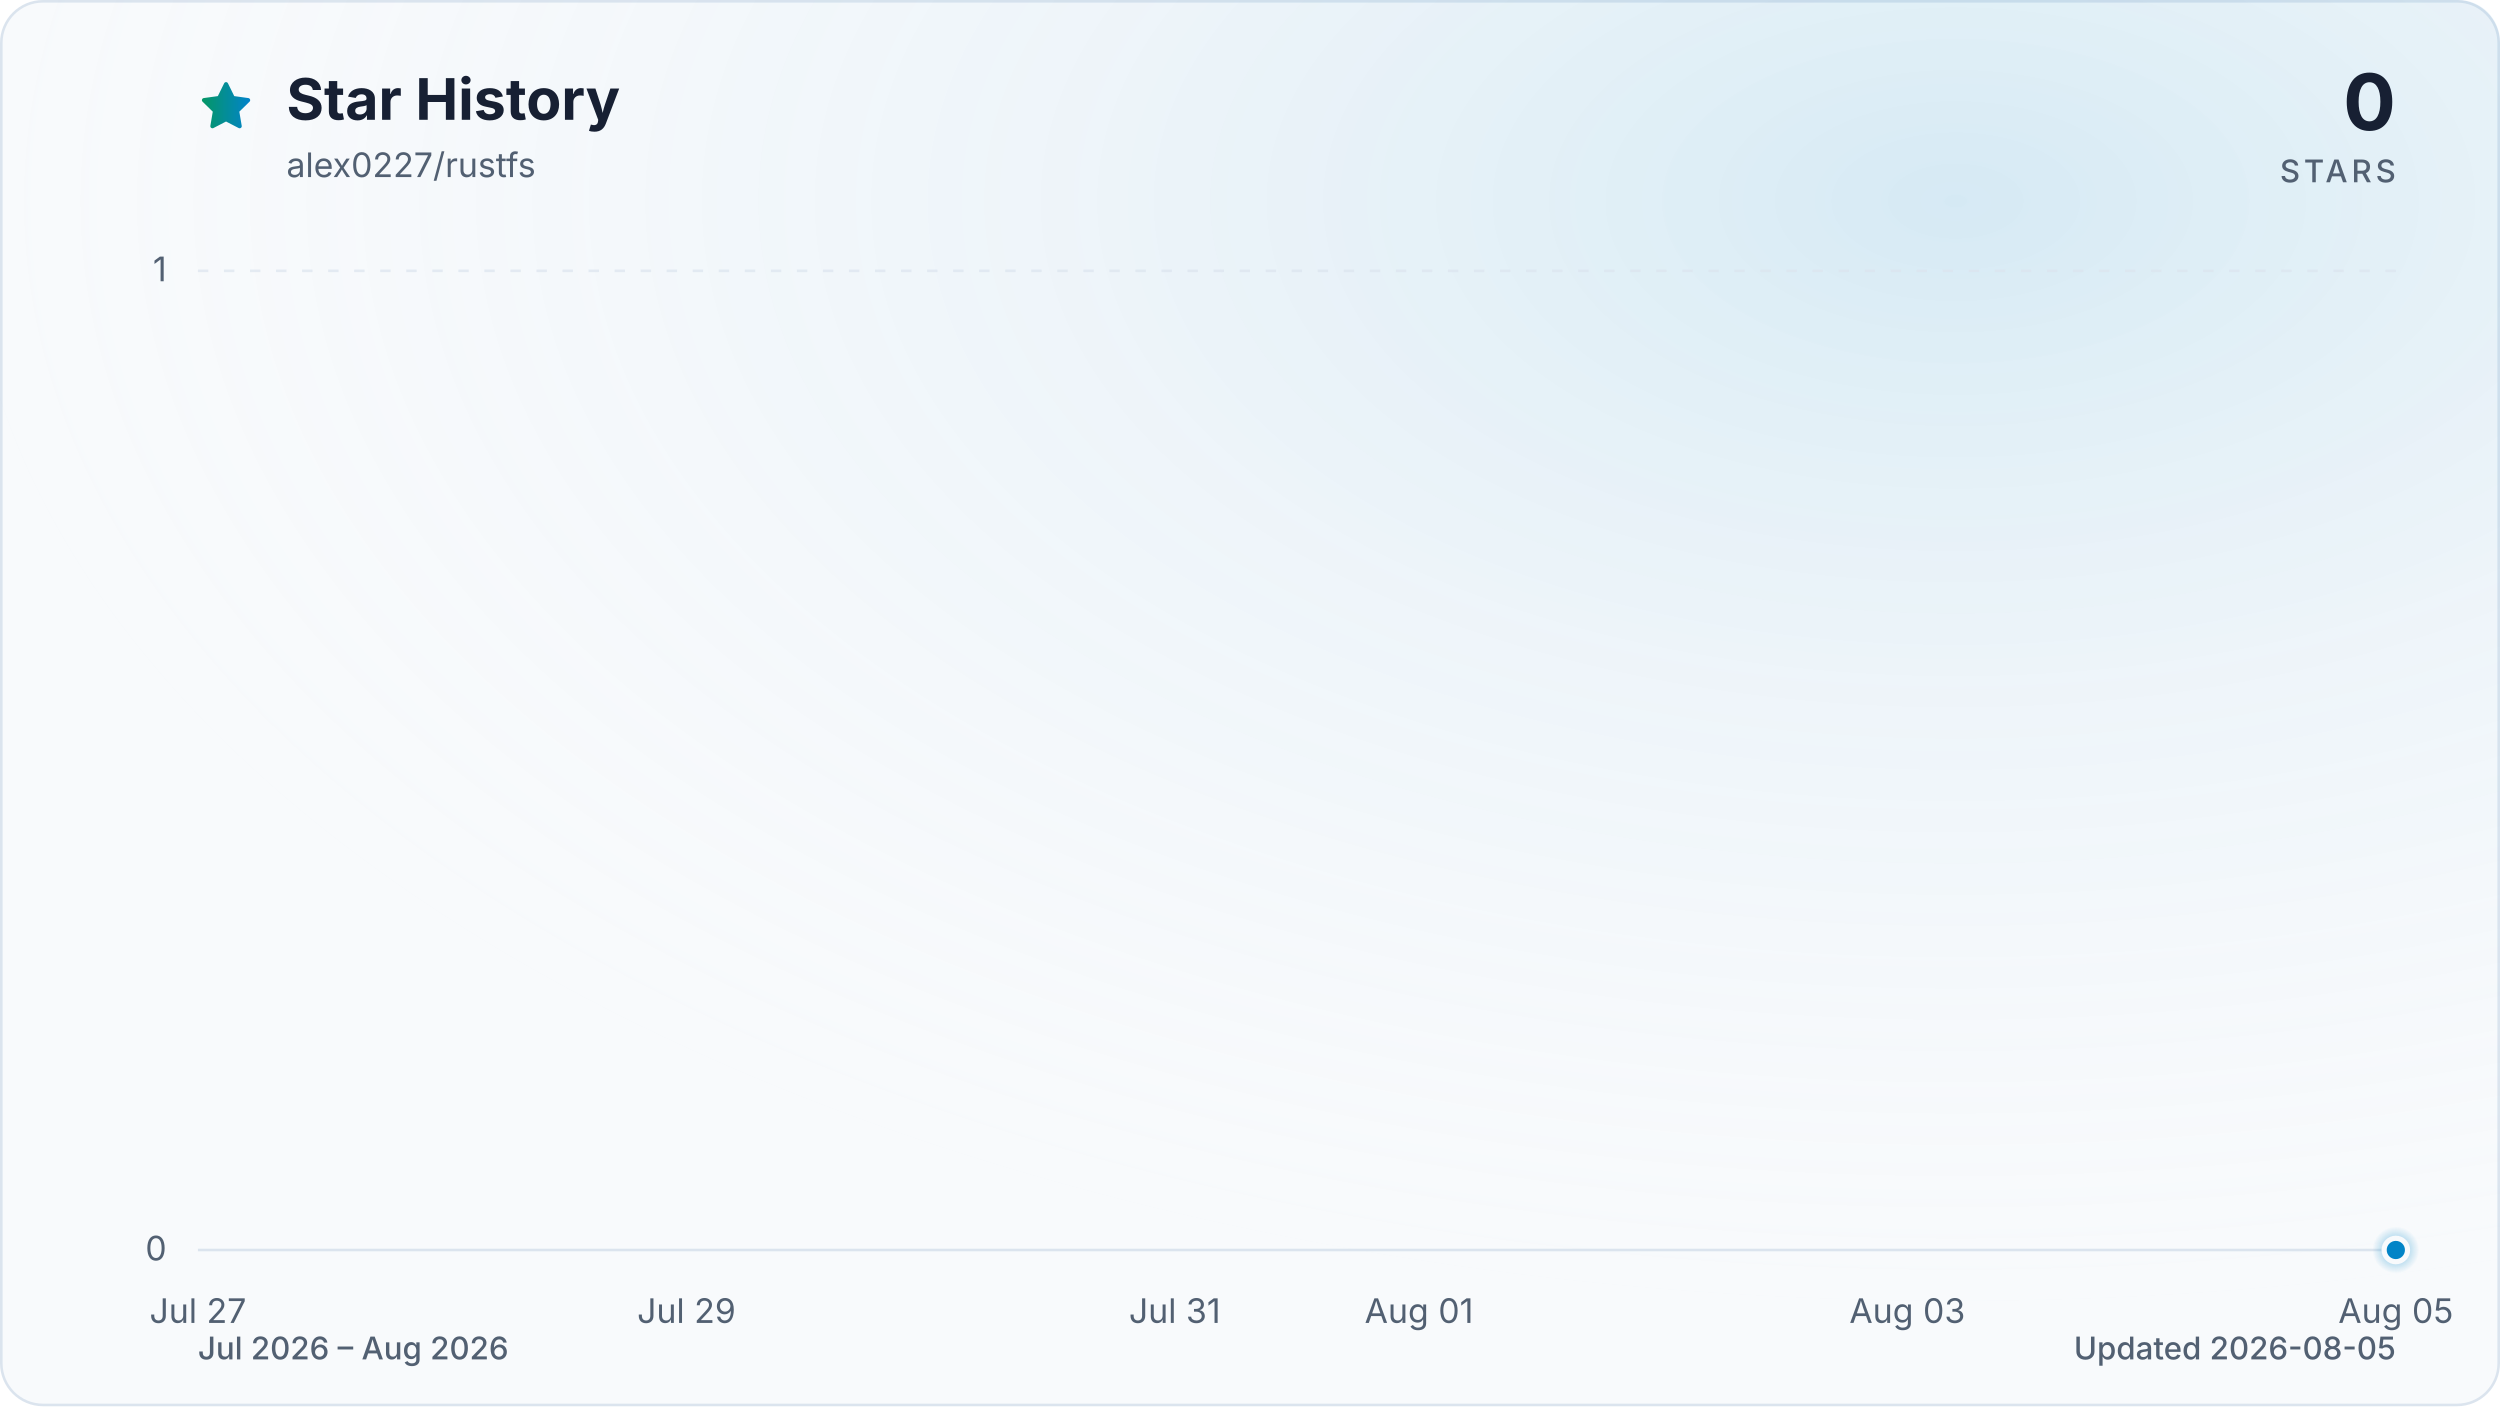
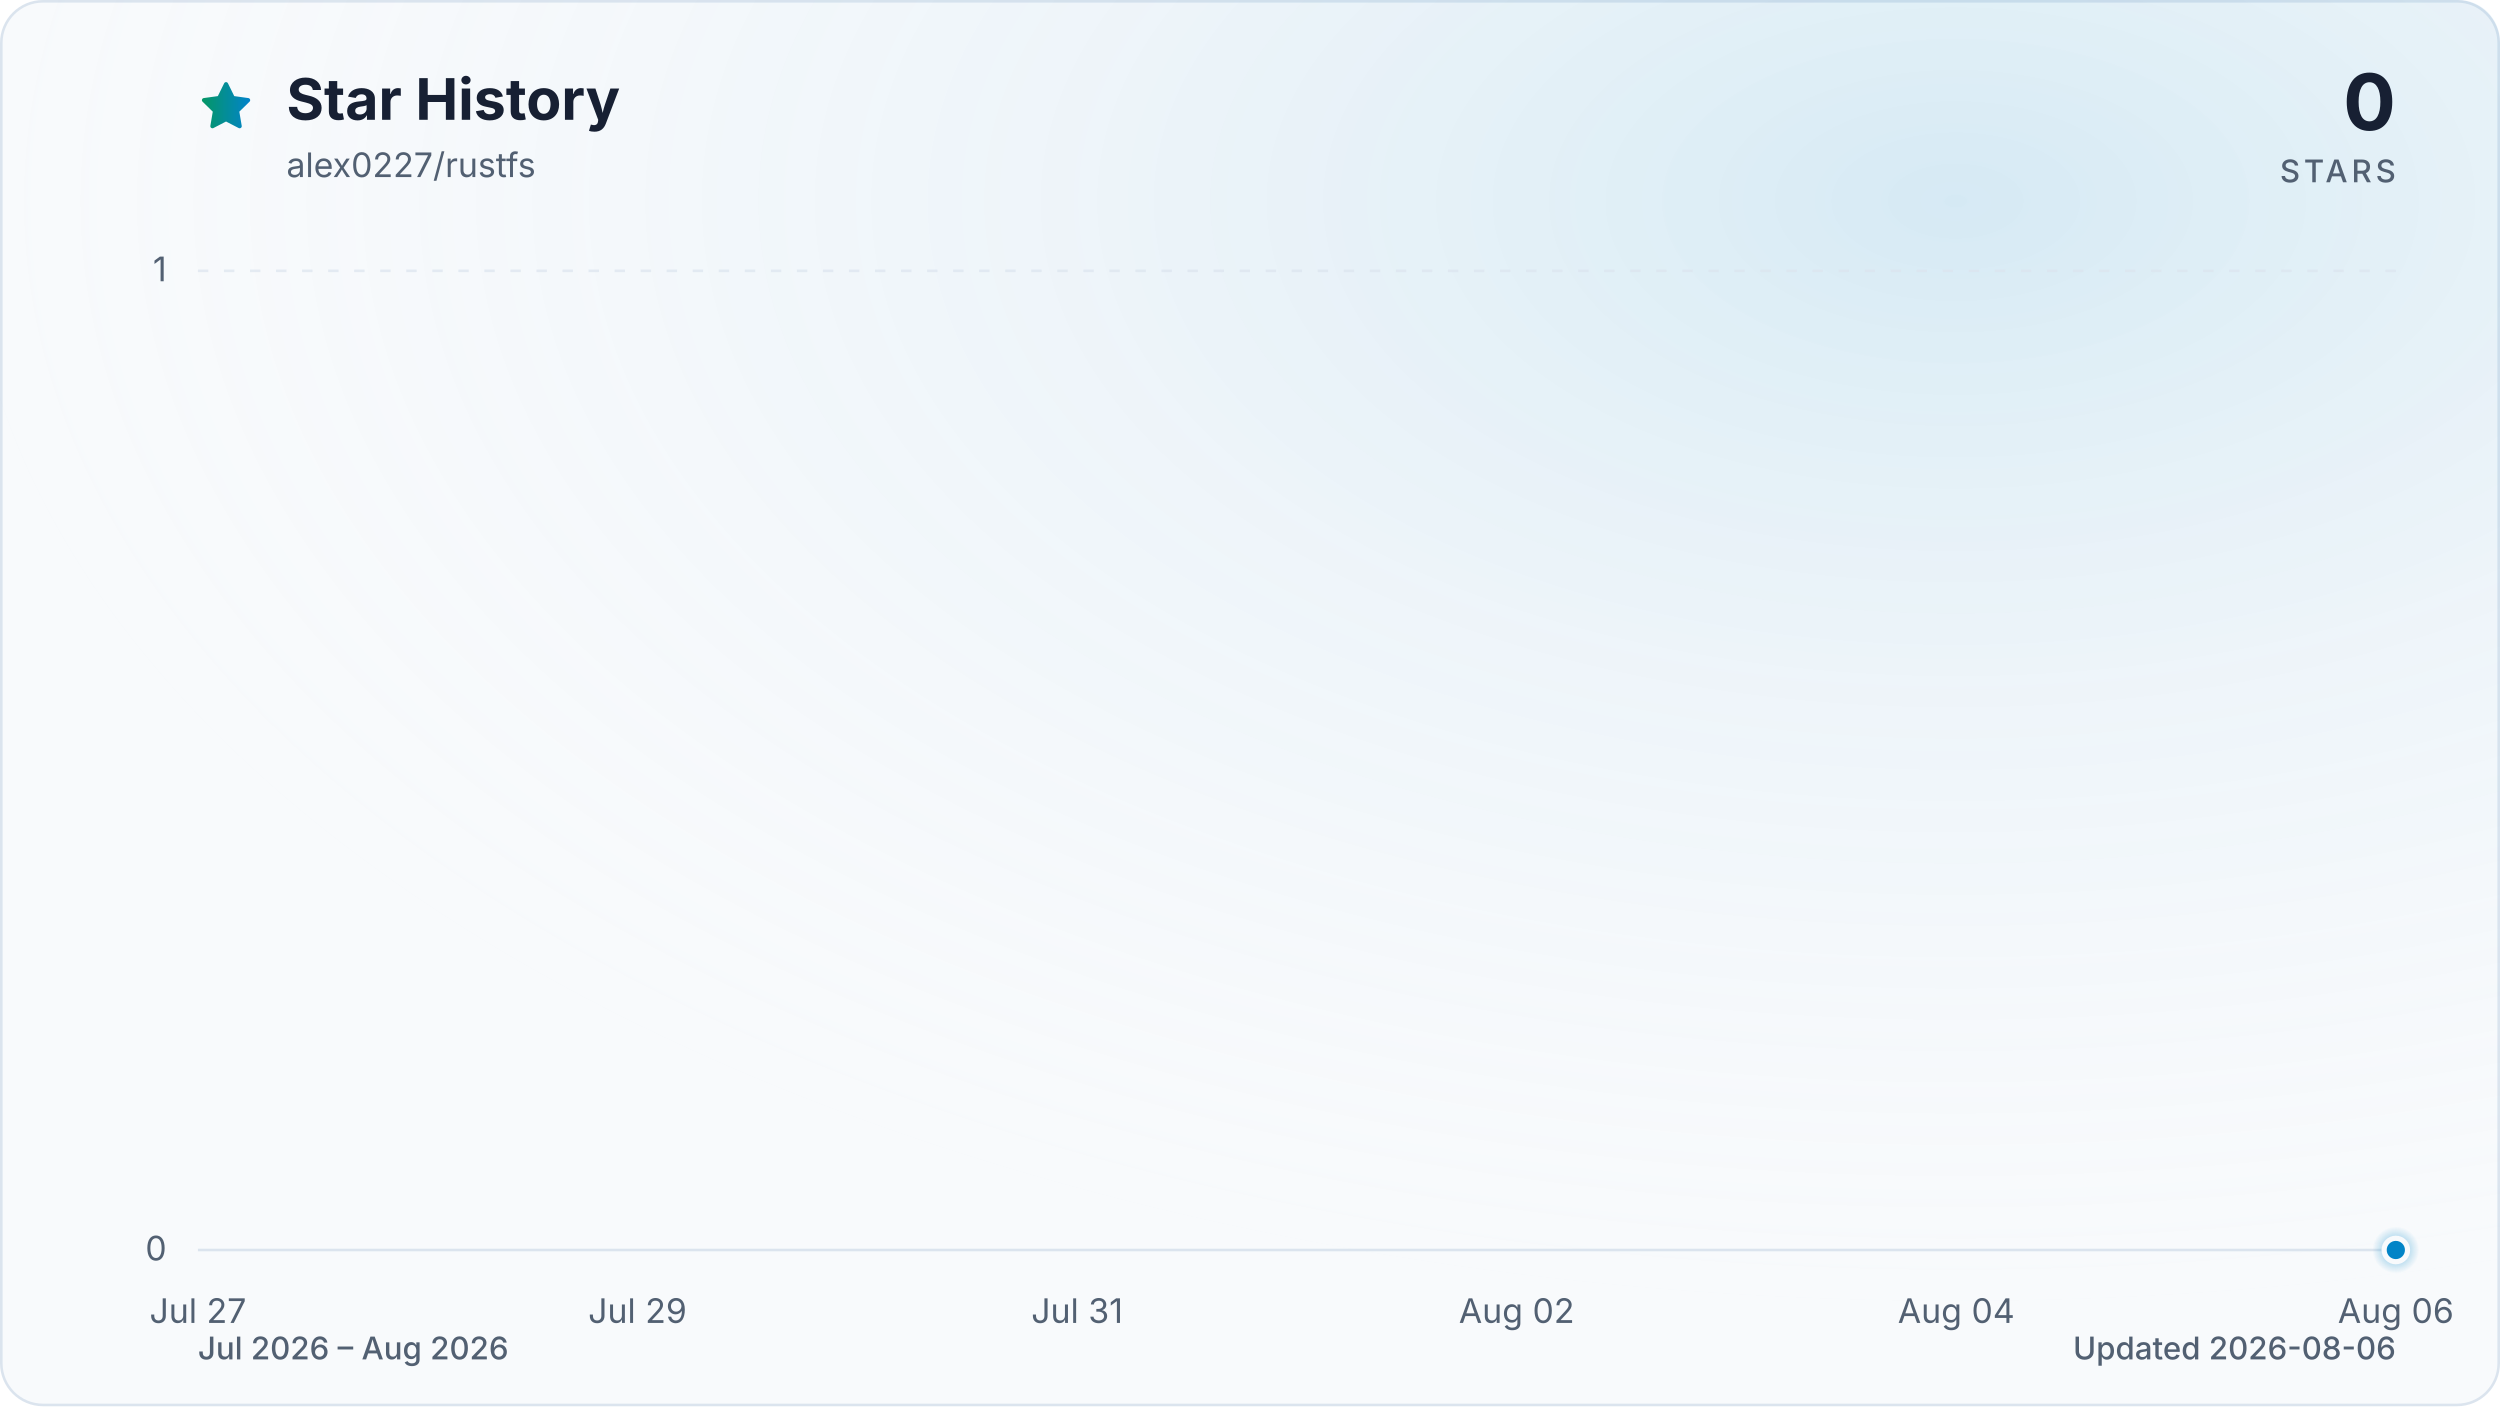
<svg xmlns="http://www.w3.org/2000/svg" viewBox="0 0 960 540" role="img" aria-labelledby="title description" data-style="gradient" data-variant="glow" data-animated="true">
  <defs>
    <linearGradient id="trend" x1="0" y1="0" x2="1" y2="0">
      <stop offset="0%" stop-color="#059669" />
      <stop offset="100%" stop-color="#0284c7" />
    </linearGradient>
    <linearGradient id="area" x1="0" y1="0" x2="0" y2="1">
      <stop offset="0%" stop-color="#059669" stop-opacity="0.30" />
      <stop offset="55%" stop-color="#0284c7" stop-opacity="0.10" />
      <stop offset="100%" stop-color="#0284c7" stop-opacity="0.01" />
    </linearGradient>
    <radialGradient id="marker-halo" cx="50%" cy="50%" r="50%">
      <stop offset="0%" stop-color="#0284c7" stop-opacity="0.55" />
      <stop offset="100%" stop-color="#0284c7" stop-opacity="0" />
    </radialGradient>
    <radialGradient id="surface-glow" cx="78%" cy="14%" r="80%">
      <stop offset="0%" stop-color="#0284c7" stop-opacity="0.14" />
      <stop offset="100%" stop-color="#f8fafc" stop-opacity="0" />
    </radialGradient>
    <filter id="trend-glow" x="-20%" y="-20%" width="140%" height="140%">
      <feGaussianBlur stdDeviation="7" />
    </filter>
  </defs>
  <style>
.trend-enter{transform-box:fill-box;transform-origin:center;animation:trend-enter 520ms cubic-bezier(0.16,1,0.3,1)}
.marker-enter{transform-box:fill-box;transform-origin:center;animation:marker-enter 320ms cubic-bezier(0.16,1,0.3,1) 200ms both}
.marker-pulse{transform-box:fill-box;transform-origin:center;animation:marker-pulse 2.6s ease-out infinite}
@keyframes trend-enter{from{opacity:.35;transform:translateY(10px)}to{opacity:1;transform:translateY(0)}}
@keyframes marker-enter{from{opacity:0;transform:scale(.4)}to{opacity:1;transform:scale(1)}}
@keyframes marker-pulse{0%{opacity:.5;transform:scale(.7)}70%,100%{opacity:0;transform:scale(2.1)}}
@media (prefers-reduced-motion:reduce){.trend-enter,.marker-enter,.marker-pulse{animation:none!important}}
@media (prefers-reduced-motion:reduce){.marker-pulse{opacity:0}}
</style>
  <rect x="0.5" y="0.5" width="959" height="539" fill="#f8fafc" stroke="#dbe4ee" stroke-width="1" rx="16" />
  <rect width="960" height="540" fill="url(#surface-glow)" rx="16" />
  <path d="M12 2.6l2.9 5.9 6.5.9-4.7 4.6 1.1 6.5-5.8-3-5.8 3 1.1-6.5-4.7-4.6 6.5-.9L12 2.6Z" transform="translate(76 30) scale(.9)" fill="url(#trend)" stroke="url(#trend)" stroke-width="1.8" stroke-linejoin="round" aria-hidden="true" />
  <text x="110" y="46" fill="#172033" font-family="ui-sans-serif, system-ui, -apple-system, BlinkMacSystemFont, 'Segoe UI', sans-serif" font-size="22" font-weight="700">Star History</text>
  <text x="110" y="68" fill="#526072" font-family="ui-sans-serif, system-ui, -apple-system, BlinkMacSystemFont, 'Segoe UI', sans-serif" font-size="13">alex0227/rustfs</text>
  <text x="920" y="50" fill="#172033" font-family="ui-sans-serif, system-ui, -apple-system, BlinkMacSystemFont, 'Segoe UI', sans-serif" font-size="30" font-weight="700" text-anchor="end">0</text>
  <text x="920" y="70" fill="#526072" font-family="ui-sans-serif, system-ui, -apple-system, BlinkMacSystemFont, 'Segoe UI', sans-serif" font-size="12" font-weight="500" letter-spacing="1.5" text-anchor="end">STARS</text>
  <line x1="76" y1="480.0" x2="920" y2="480.0" stroke="#dbe4ee" stroke-width="1" stroke-dasharray="0" opacity="1" />
  <text x="64" y="484.0" fill="#526072" font-family="ui-sans-serif, system-ui, -apple-system, BlinkMacSystemFont, 'Segoe UI', sans-serif" font-size="13" text-anchor="end">0</text>
  <line x1="76" y1="104.0" x2="920" y2="104.0" stroke="#dbe4ee" stroke-width="1" stroke-dasharray="4 6" opacity="0.7" />
  <text x="64" y="108.0" fill="#526072" font-family="ui-sans-serif, system-ui, -apple-system, BlinkMacSystemFont, 'Segoe UI', sans-serif" font-size="13" text-anchor="end">1</text>
  <text x="76.0" y="508" fill="#526072" font-family="ui-sans-serif, system-ui, -apple-system, BlinkMacSystemFont, 'Segoe UI', sans-serif" font-size="13" text-anchor="middle">Jul 27</text>
-   <text x="263.6" y="508" fill="#526072" font-family="ui-sans-serif, system-ui, -apple-system, BlinkMacSystemFont, 'Segoe UI', sans-serif" font-size="13" text-anchor="middle">Jul 29</text>
-   <text x="451.1" y="508" fill="#526072" font-family="ui-sans-serif, system-ui, -apple-system, BlinkMacSystemFont, 'Segoe UI', sans-serif" font-size="13" text-anchor="middle">Jul 31</text>
-   <text x="544.9" y="508" fill="#526072" font-family="ui-sans-serif, system-ui, -apple-system, BlinkMacSystemFont, 'Segoe UI', sans-serif" font-size="13" text-anchor="middle">Aug 01</text>
-   <text x="732.4" y="508" fill="#526072" font-family="ui-sans-serif, system-ui, -apple-system, BlinkMacSystemFont, 'Segoe UI', sans-serif" font-size="13" text-anchor="middle">Aug 03</text>
-   <text x="920.0" y="508" fill="#526072" font-family="ui-sans-serif, system-ui, -apple-system, BlinkMacSystemFont, 'Segoe UI', sans-serif" font-size="13" text-anchor="middle">Aug 05</text>
+   <text x="244.8" y="508" fill="#526072" font-family="ui-sans-serif, system-ui, -apple-system, BlinkMacSystemFont, 'Segoe UI', sans-serif" font-size="13" text-anchor="middle">Jul 29</text>
+   <text x="413.6" y="508" fill="#526072" font-family="ui-sans-serif, system-ui, -apple-system, BlinkMacSystemFont, 'Segoe UI', sans-serif" font-size="13" text-anchor="middle">Jul 31</text>
+   <text x="582.4" y="508" fill="#526072" font-family="ui-sans-serif, system-ui, -apple-system, BlinkMacSystemFont, 'Segoe UI', sans-serif" font-size="13" text-anchor="middle">Aug 02</text>
+   <text x="751.2" y="508" fill="#526072" font-family="ui-sans-serif, system-ui, -apple-system, BlinkMacSystemFont, 'Segoe UI', sans-serif" font-size="13" text-anchor="middle">Aug 04</text>
+   <text x="920.0" y="508" fill="#526072" font-family="ui-sans-serif, system-ui, -apple-system, BlinkMacSystemFont, 'Segoe UI', sans-serif" font-size="13" text-anchor="middle">Aug 06</text>
  <g class="trend-enter">
-     <path d="M 76.0 480.0 C 107.3 480.0, 138.5 480.0, 169.8 480.0 C 201.0 480.0, 232.3 480.0, 263.6 480.0 C 294.8 480.0, 326.1 480.0, 357.3 480.0 C 388.6 480.0, 419.9 480.0, 451.1 480.0 C 482.4 480.0, 513.6 480.0, 544.9 480.0 C 576.1 480.0, 607.4 480.0, 638.7 480.0 C 669.9 480.0, 701.2 480.0, 732.4 480.0 C 763.7 480.0, 795.0 480.0, 826.2 480.0 C 857.5 480.0, 888.7 480.0, 920.0 480.0 L 920.0 480.0 L 76.0 480.0 Z" fill="url(#area)" />
-     <path d="M 76.0 480.0 C 107.3 480.0, 138.5 480.0, 169.8 480.0 C 201.0 480.0, 232.3 480.0, 263.6 480.0 C 294.8 480.0, 326.1 480.0, 357.3 480.0 C 388.6 480.0, 419.9 480.0, 451.1 480.0 C 482.4 480.0, 513.6 480.0, 544.9 480.0 C 576.1 480.0, 607.4 480.0, 638.7 480.0 C 669.9 480.0, 701.2 480.0, 732.4 480.0 C 763.7 480.0, 795.0 480.0, 826.2 480.0 C 857.5 480.0, 888.7 480.0, 920.0 480.0" fill="none" stroke="url(#trend)" stroke-width="12" stroke-linecap="round" stroke-linejoin="round" opacity="0.16" filter="url(#trend-glow)" />
-     <path d="M 76.0 480.0 C 107.3 480.0, 138.5 480.0, 169.8 480.0 C 201.0 480.0, 232.3 480.0, 263.6 480.0 C 294.8 480.0, 326.1 480.0, 357.3 480.0 C 388.6 480.0, 419.9 480.0, 451.1 480.0 C 482.4 480.0, 513.6 480.0, 544.9 480.0 C 576.1 480.0, 607.4 480.0, 638.7 480.0 C 669.9 480.0, 701.2 480.0, 732.4 480.0 C 763.7 480.0, 795.0 480.0, 826.2 480.0 C 857.5 480.0, 888.7 480.0, 920.0 480.0" fill="none" stroke="url(#trend)" stroke-width="3" stroke-linecap="round" stroke-linejoin="round" />
+     <path d="M 76.0 480.0 C 104.1 480.0, 132.3 480.0, 160.4 480.0 C 188.5 480.0, 216.7 480.0, 244.8 480.0 C 272.9 480.0, 301.1 480.0, 329.2 480.0 C 357.3 480.0, 385.5 480.0, 413.6 480.0 C 441.7 480.0, 469.9 480.0, 498.0 480.0 C 526.1 480.0, 554.3 480.0, 582.4 480.0 C 610.5 480.0, 638.7 480.0, 666.8 480.0 C 694.9 480.0, 723.1 480.0, 751.2 480.0 C 779.3 480.0, 807.5 480.0, 835.6 480.0 C 863.7 480.0, 891.9 480.0, 920.0 480.0 L 920.0 480.0 L 76.0 480.0 Z" fill="url(#area)" />
+     <path d="M 76.0 480.0 C 104.1 480.0, 132.3 480.0, 160.4 480.0 C 188.5 480.0, 216.7 480.0, 244.8 480.0 C 272.9 480.0, 301.1 480.0, 329.2 480.0 C 357.3 480.0, 385.5 480.0, 413.6 480.0 C 441.7 480.0, 469.9 480.0, 498.0 480.0 C 526.1 480.0, 554.3 480.0, 582.4 480.0 C 610.5 480.0, 638.7 480.0, 666.8 480.0 C 694.9 480.0, 723.1 480.0, 751.2 480.0 C 779.3 480.0, 807.5 480.0, 835.6 480.0 C 863.7 480.0, 891.9 480.0, 920.0 480.0" fill="none" stroke="url(#trend)" stroke-width="12" stroke-linecap="round" stroke-linejoin="round" opacity="0.16" filter="url(#trend-glow)" />
+     <path d="M 76.0 480.0 C 104.1 480.0, 132.3 480.0, 160.4 480.0 C 188.5 480.0, 216.7 480.0, 244.8 480.0 C 272.9 480.0, 301.1 480.0, 329.2 480.0 C 357.3 480.0, 385.5 480.0, 413.6 480.0 C 441.7 480.0, 469.9 480.0, 498.0 480.0 C 526.1 480.0, 554.3 480.0, 582.4 480.0 C 610.5 480.0, 638.7 480.0, 666.8 480.0 C 694.9 480.0, 723.1 480.0, 751.2 480.0 C 779.3 480.0, 807.5 480.0, 835.6 480.0 C 863.7 480.0, 891.9 480.0, 920.0 480.0" fill="none" stroke="url(#trend)" stroke-width="3" stroke-linecap="round" stroke-linejoin="round" />
  </g>
  <g class="marker-enter">
    <circle class="marker-pulse" cx="920.0" cy="480.0" r="9" fill="url(#marker-halo)" />
    <circle cx="920.0" cy="480.0" r="4.5" fill="#0284c7" stroke="#f8fafc" stroke-width="2" />
  </g>
  <text x="76" y="522" fill="#526072" font-family="ui-sans-serif, system-ui, -apple-system, BlinkMacSystemFont, 'Segoe UI', sans-serif" font-size="12" font-weight="500">Jul 2026 – Aug 2026</text>
-   <text x="920" y="522" fill="#526072" font-family="ui-sans-serif, system-ui, -apple-system, BlinkMacSystemFont, 'Segoe UI', sans-serif" font-size="12" font-weight="500" text-anchor="end">Updated 2026-08-05</text>
+   <text x="920" y="522" fill="#526072" font-family="ui-sans-serif, system-ui, -apple-system, BlinkMacSystemFont, 'Segoe UI', sans-serif" font-size="12" font-weight="500" text-anchor="end">Updated 2026-08-06</text>
</svg>
